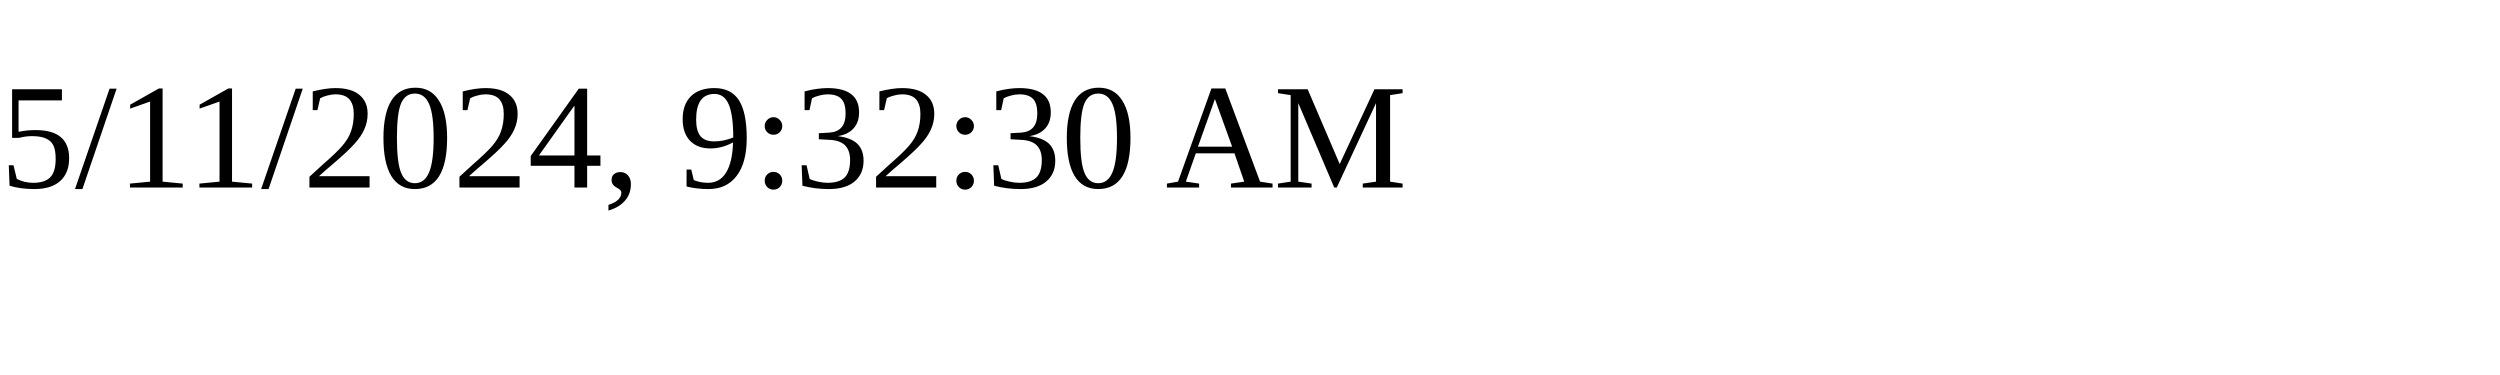
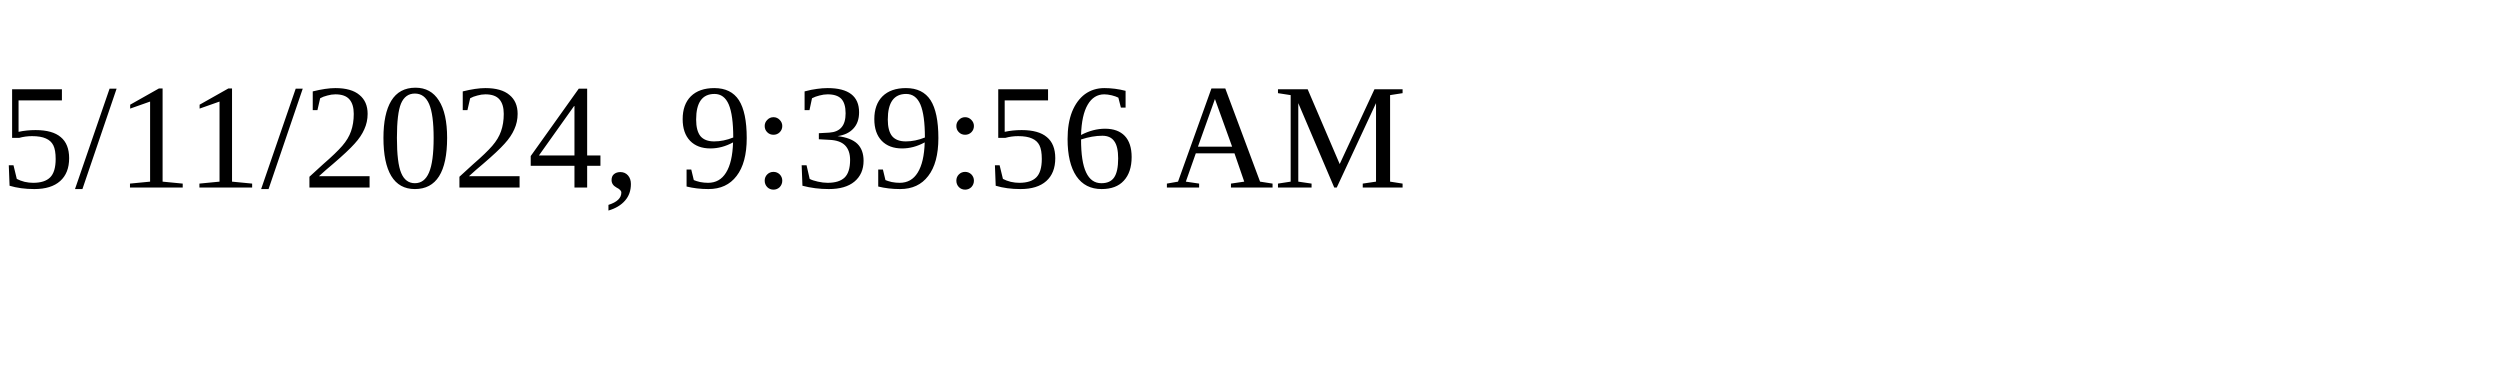
<svg xmlns="http://www.w3.org/2000/svg" height="30" width="200">
-   <text x="0" y="15">5/11/2024, 9:32:30 AM</text>
+   <text x="0" y="15">5/11/2024, 9:39:56 AM</text>
</svg>
